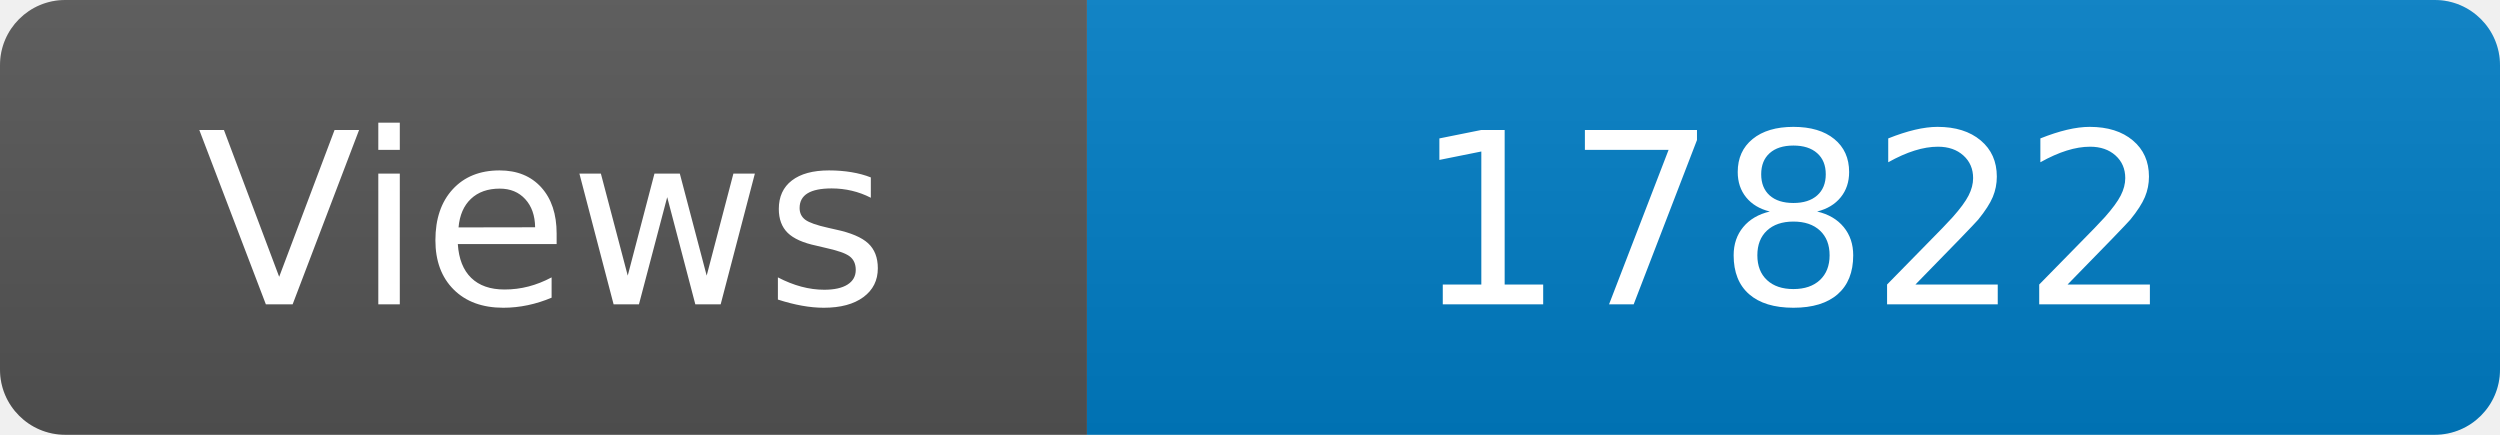
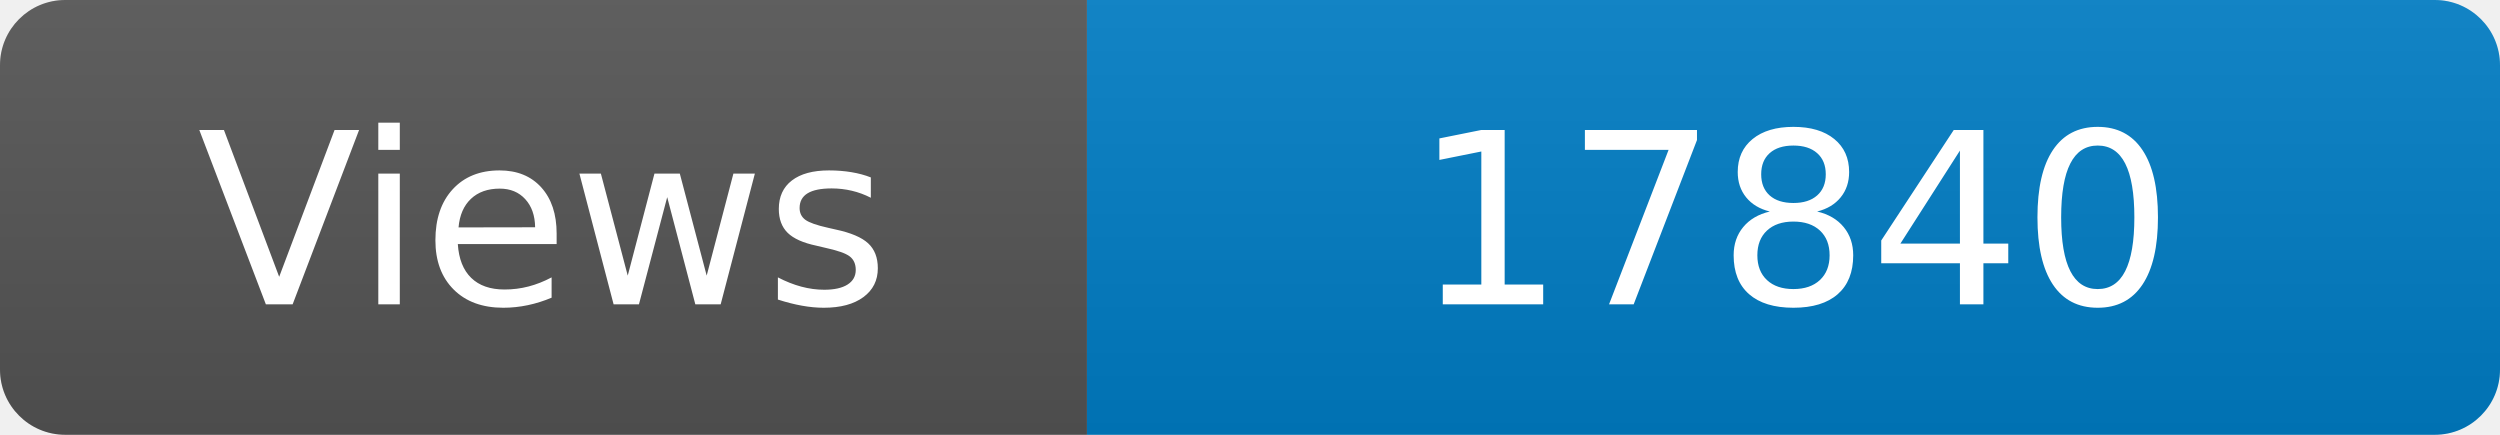
<svg xmlns="http://www.w3.org/2000/svg" width="115" height="20" role="img" aria-label="Maintained?: yes">
  <linearGradient id="s" x2="0" y2="100%">
    <stop offset="0" stop-color="#bbb" stop-opacity=".1" />
    <stop offset="1" stop-opacity=".1" />
  </linearGradient>
  <clipPath id="r">
    <rect width="115" height="20" rx="3" fill="#fff" />
  </clipPath>
  <g clip-path="url(#r)">
    <rect width="50" height="20" fill="#555" />
    <rect x="50" width="160" height="20" fill="#007ec6" />
    <rect width="115" height="20" fill="url(#s)" />
  </g>
  <g fill="#fff" text-anchor="middle" font-family="Verdana,Geneva,DejaVu Sans,sans-serif" font-size="110">
    <text x="250" y="140" transform="scale(.1)" fill="#fff">Views</text>
-     <text x="825" y="140" transform="scale(.1)" fill="#fff">17822</text>
+     <text x="825" y="140" transform="scale(.1)" fill="#fff">17840</text>
  </g>
</svg>
